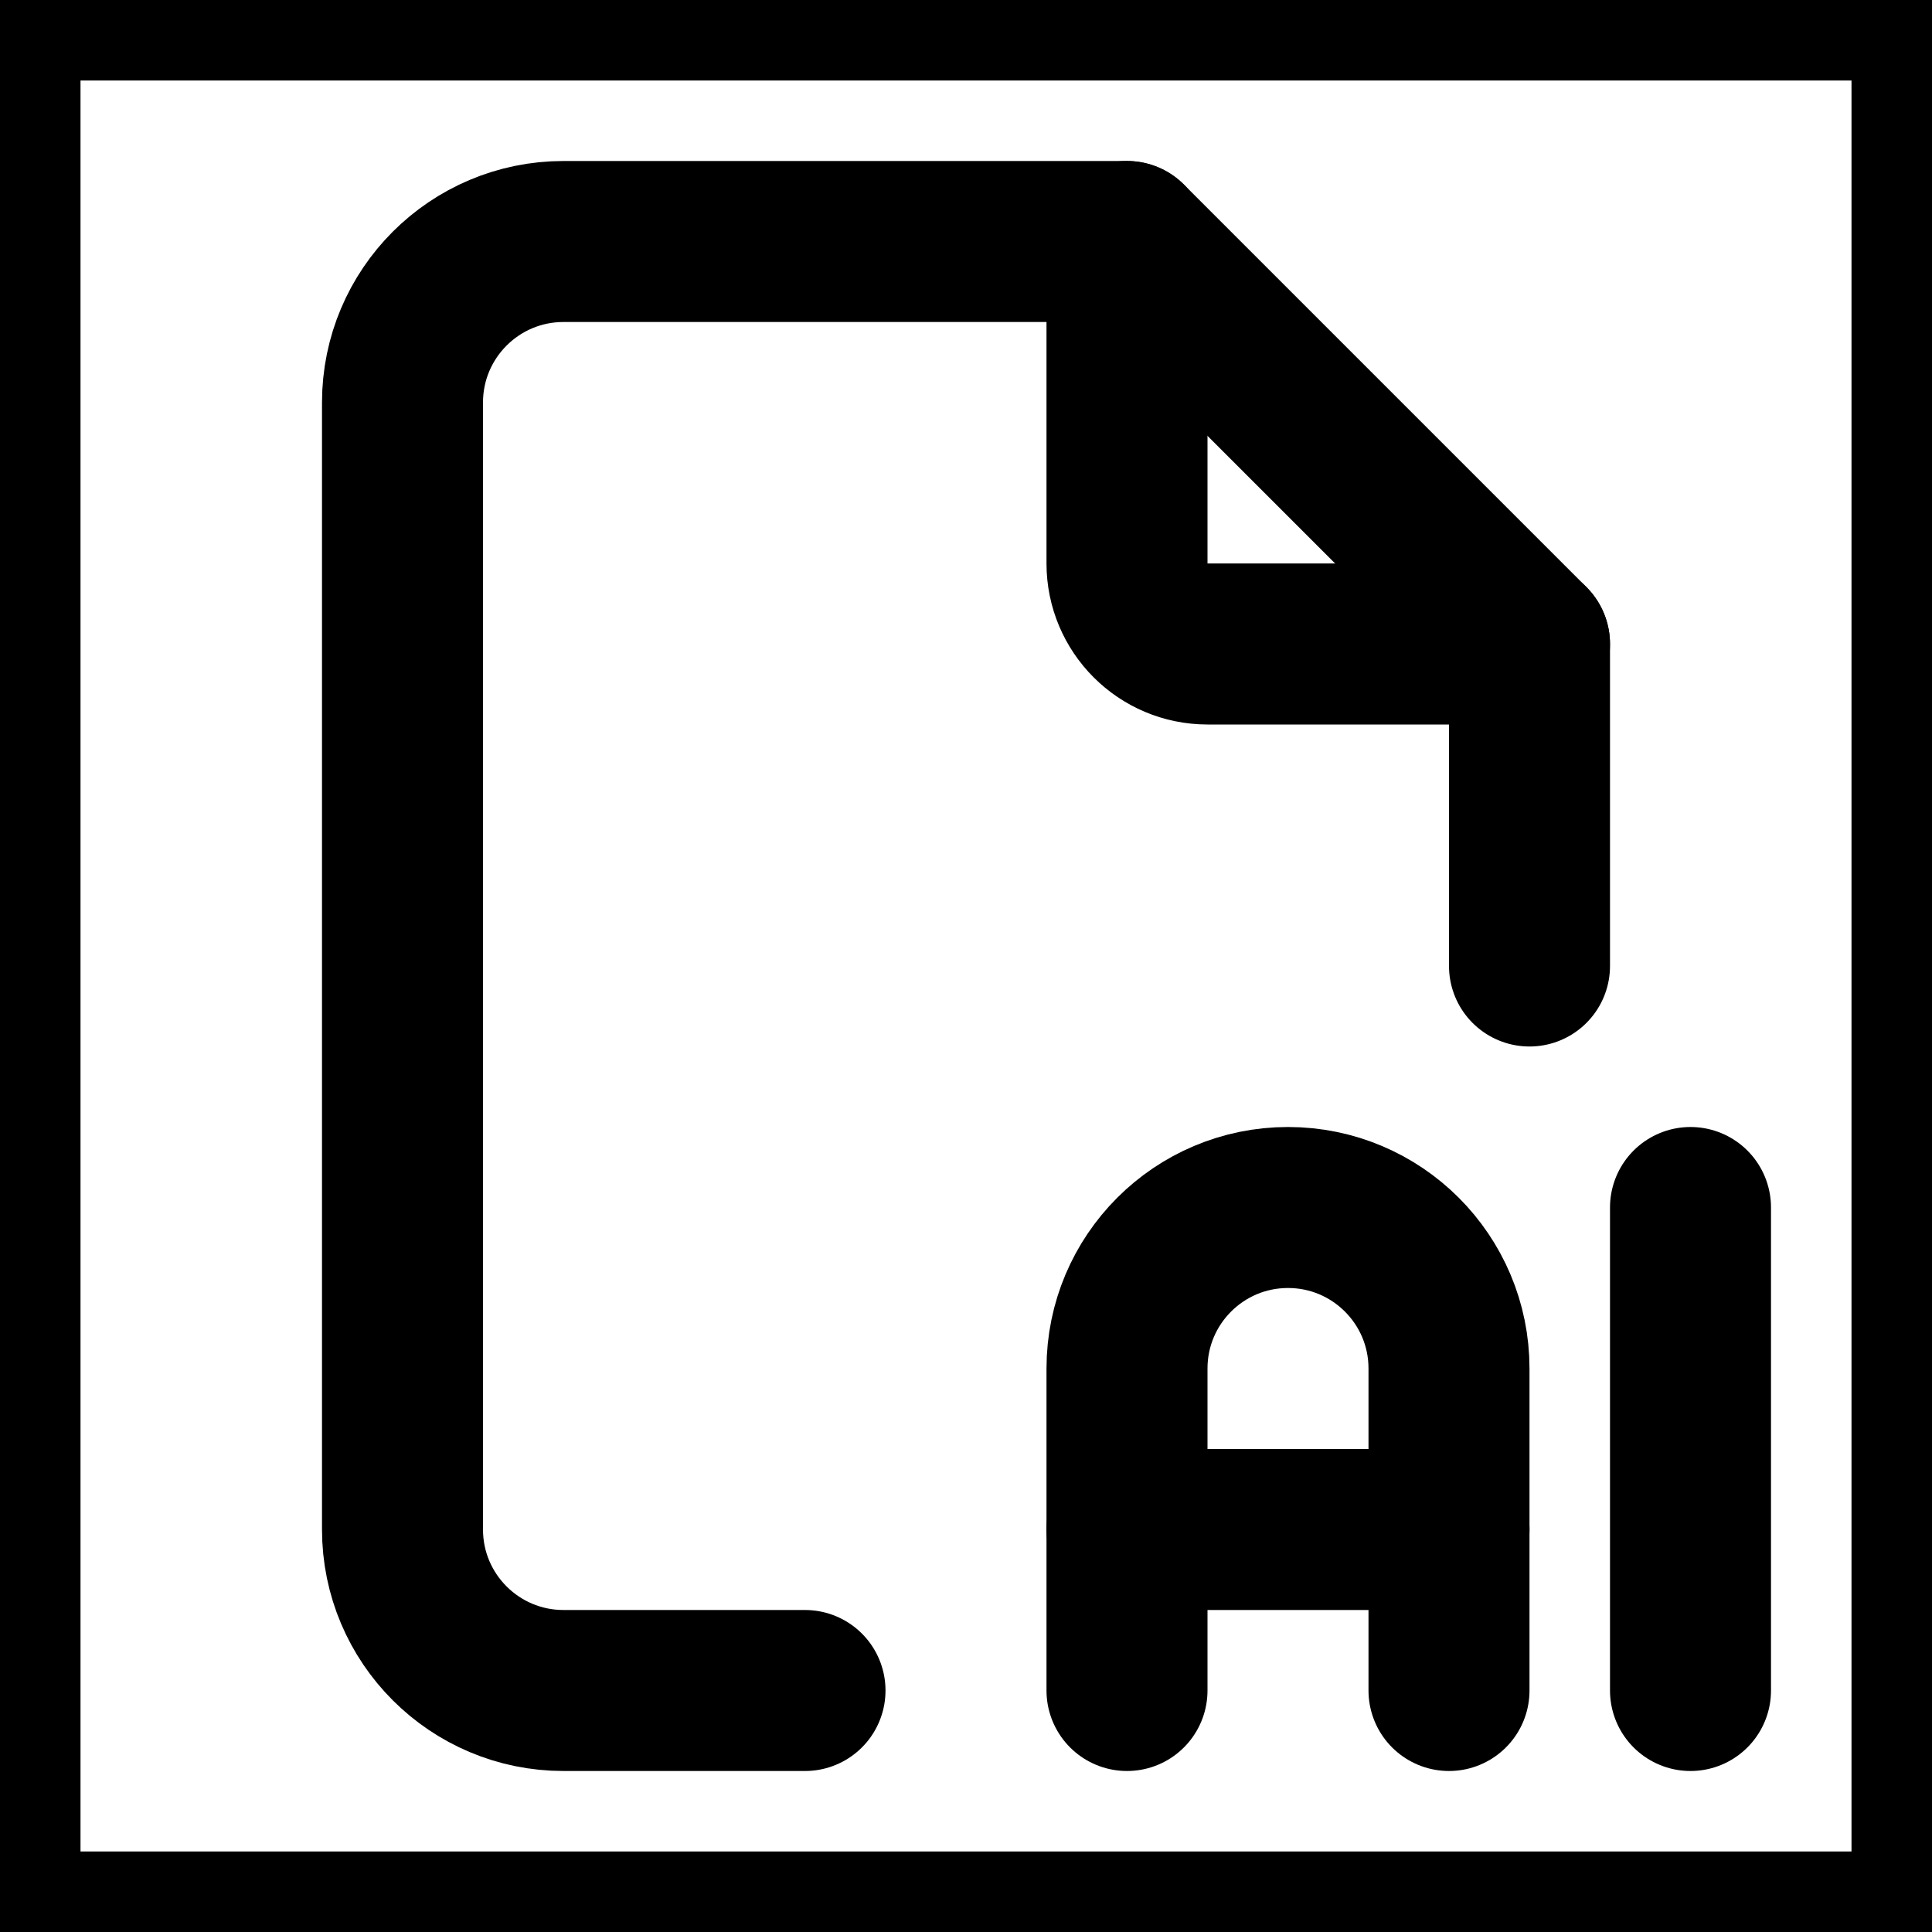
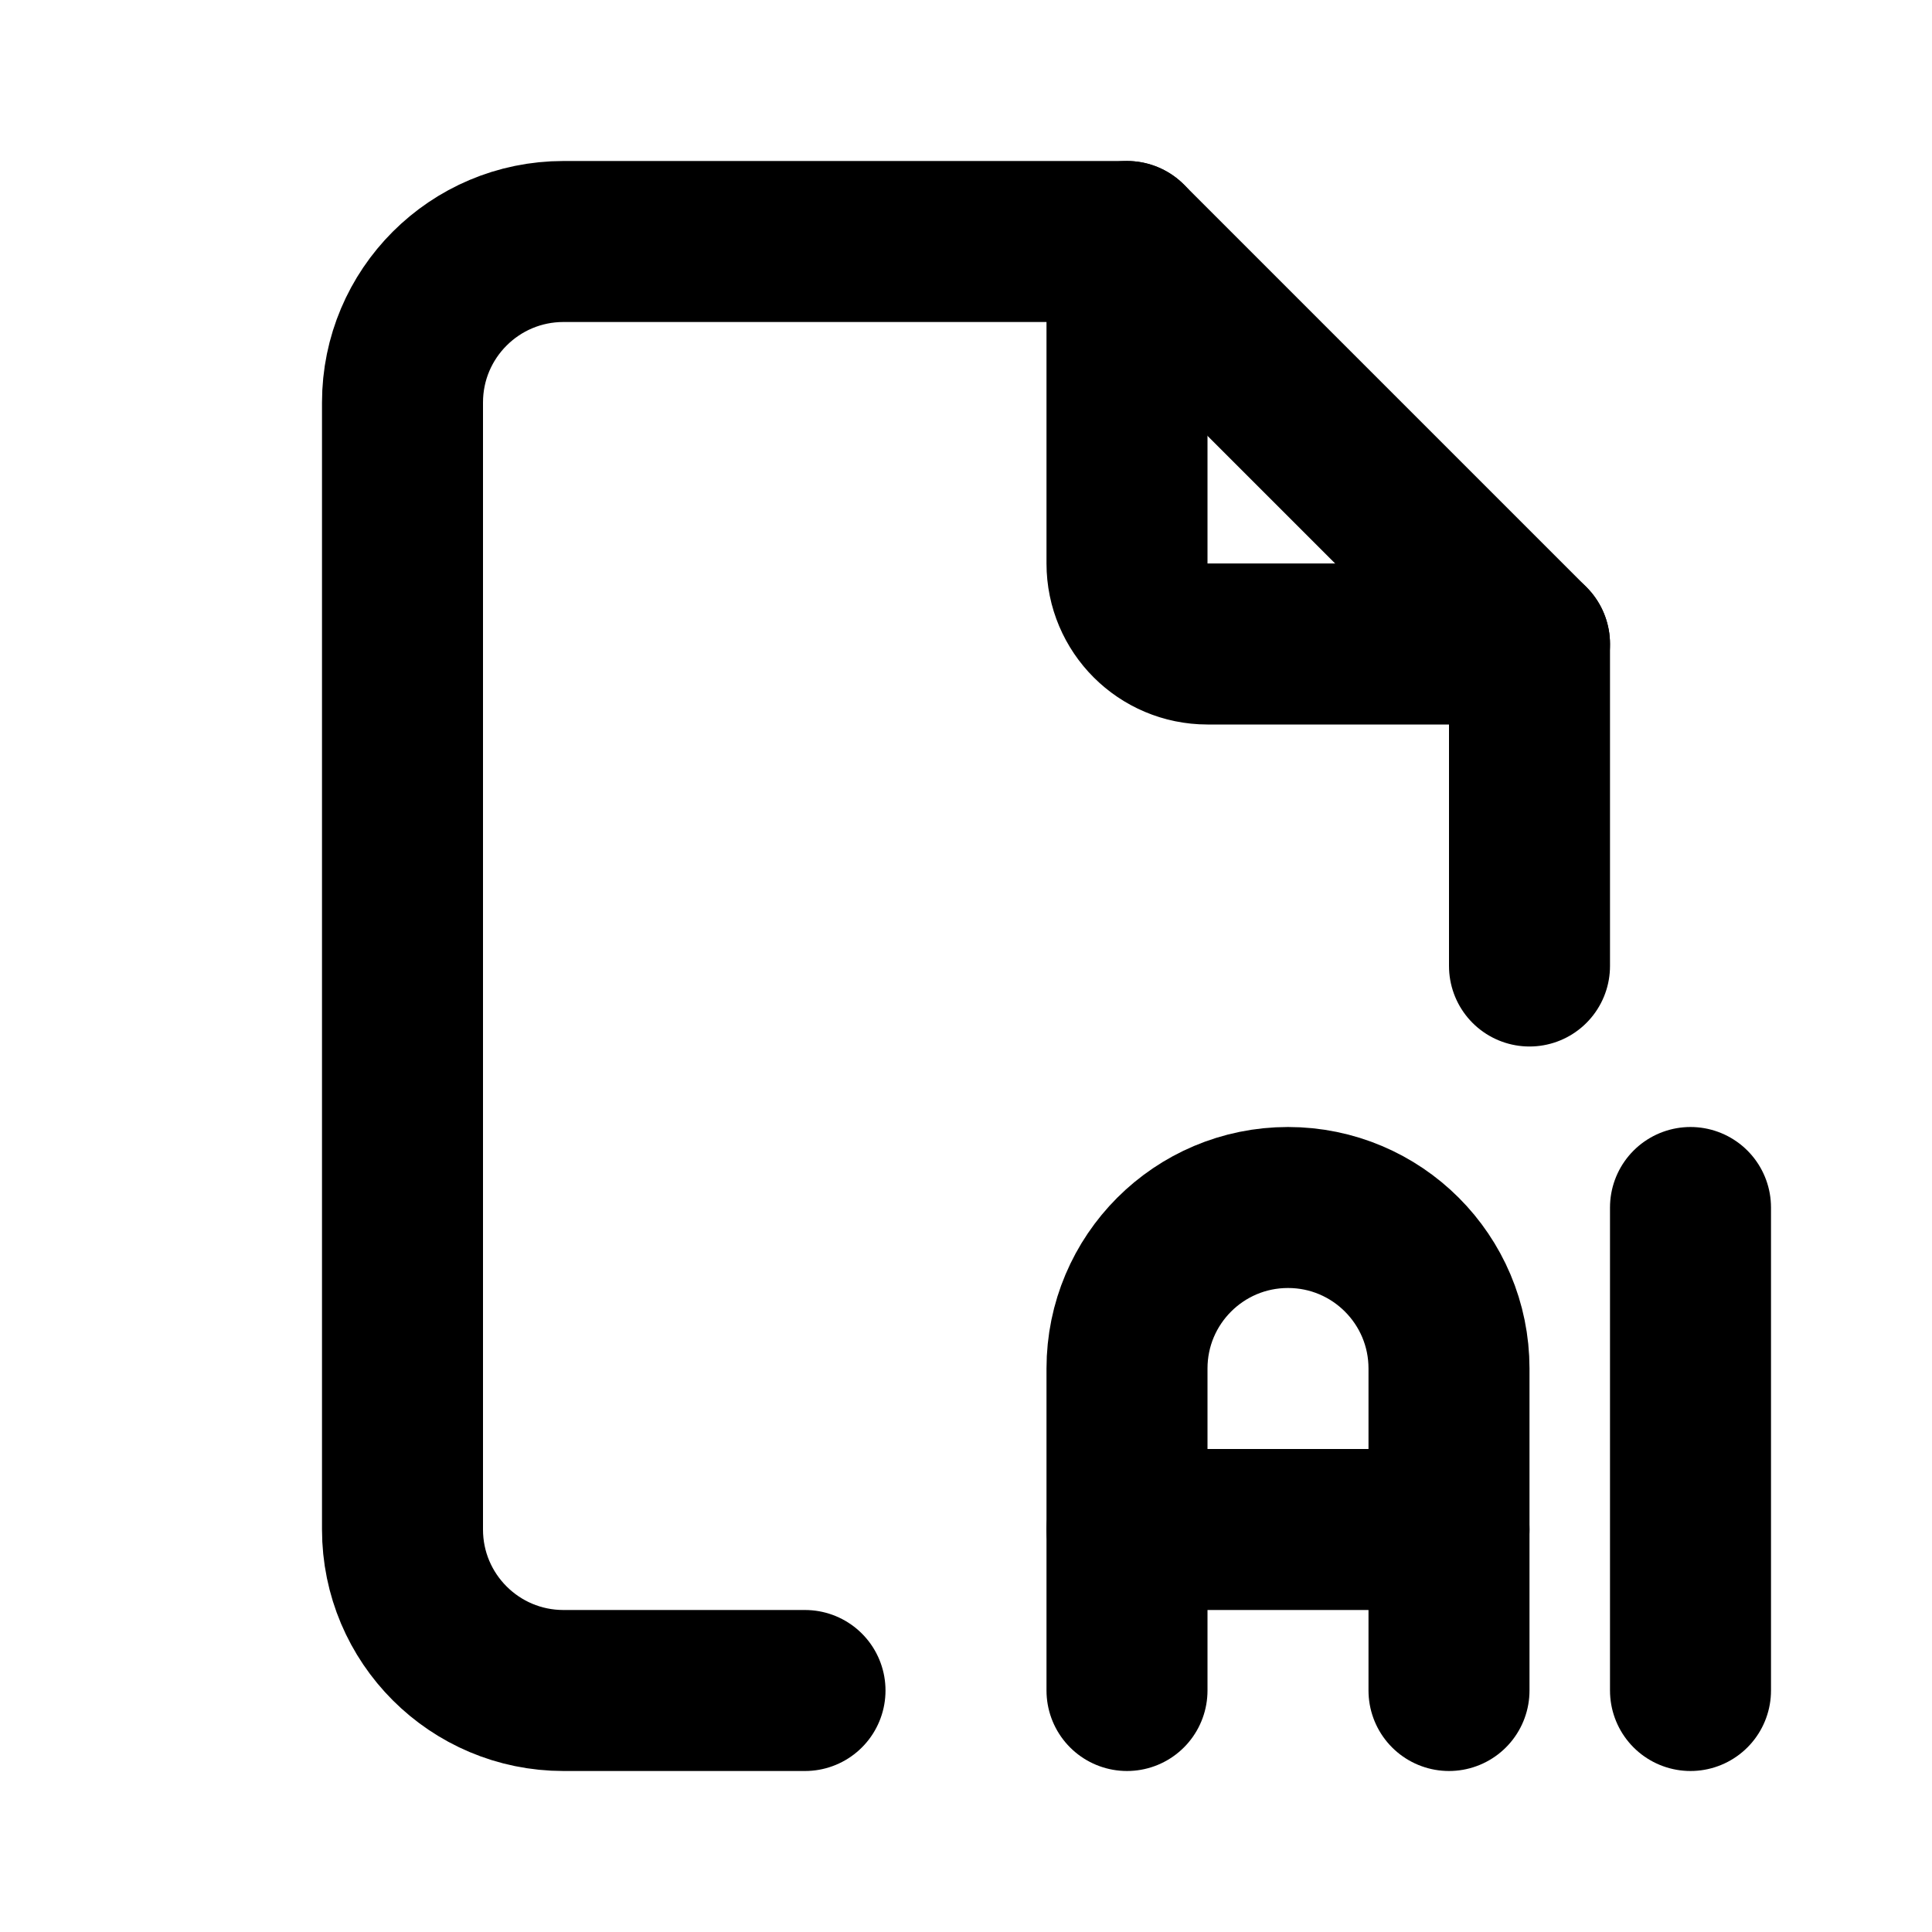
<svg xmlns="http://www.w3.org/2000/svg" width="24" height="24" viewBox="0 0 24 24" fill="none" stroke="currentColor" stroke-width="2" stroke-linecap="round" stroke-linejoin="round">
-   <path d="M0 0h24v24h-24z" />
  <path d="M14 3v4a1 1 0 0 0 1 1h4" />
  <path d="M10 21h-3a2 2 0 0 1 -2 -2v-14a2 2 0 0 1 2 -2h7l5 5v4" />
  <path d="M14 21v-4a2 2 0 1 1 4 0v4" />
  <path d="M14 19h4" />
  <path d="M21 15v6" />
</svg>
